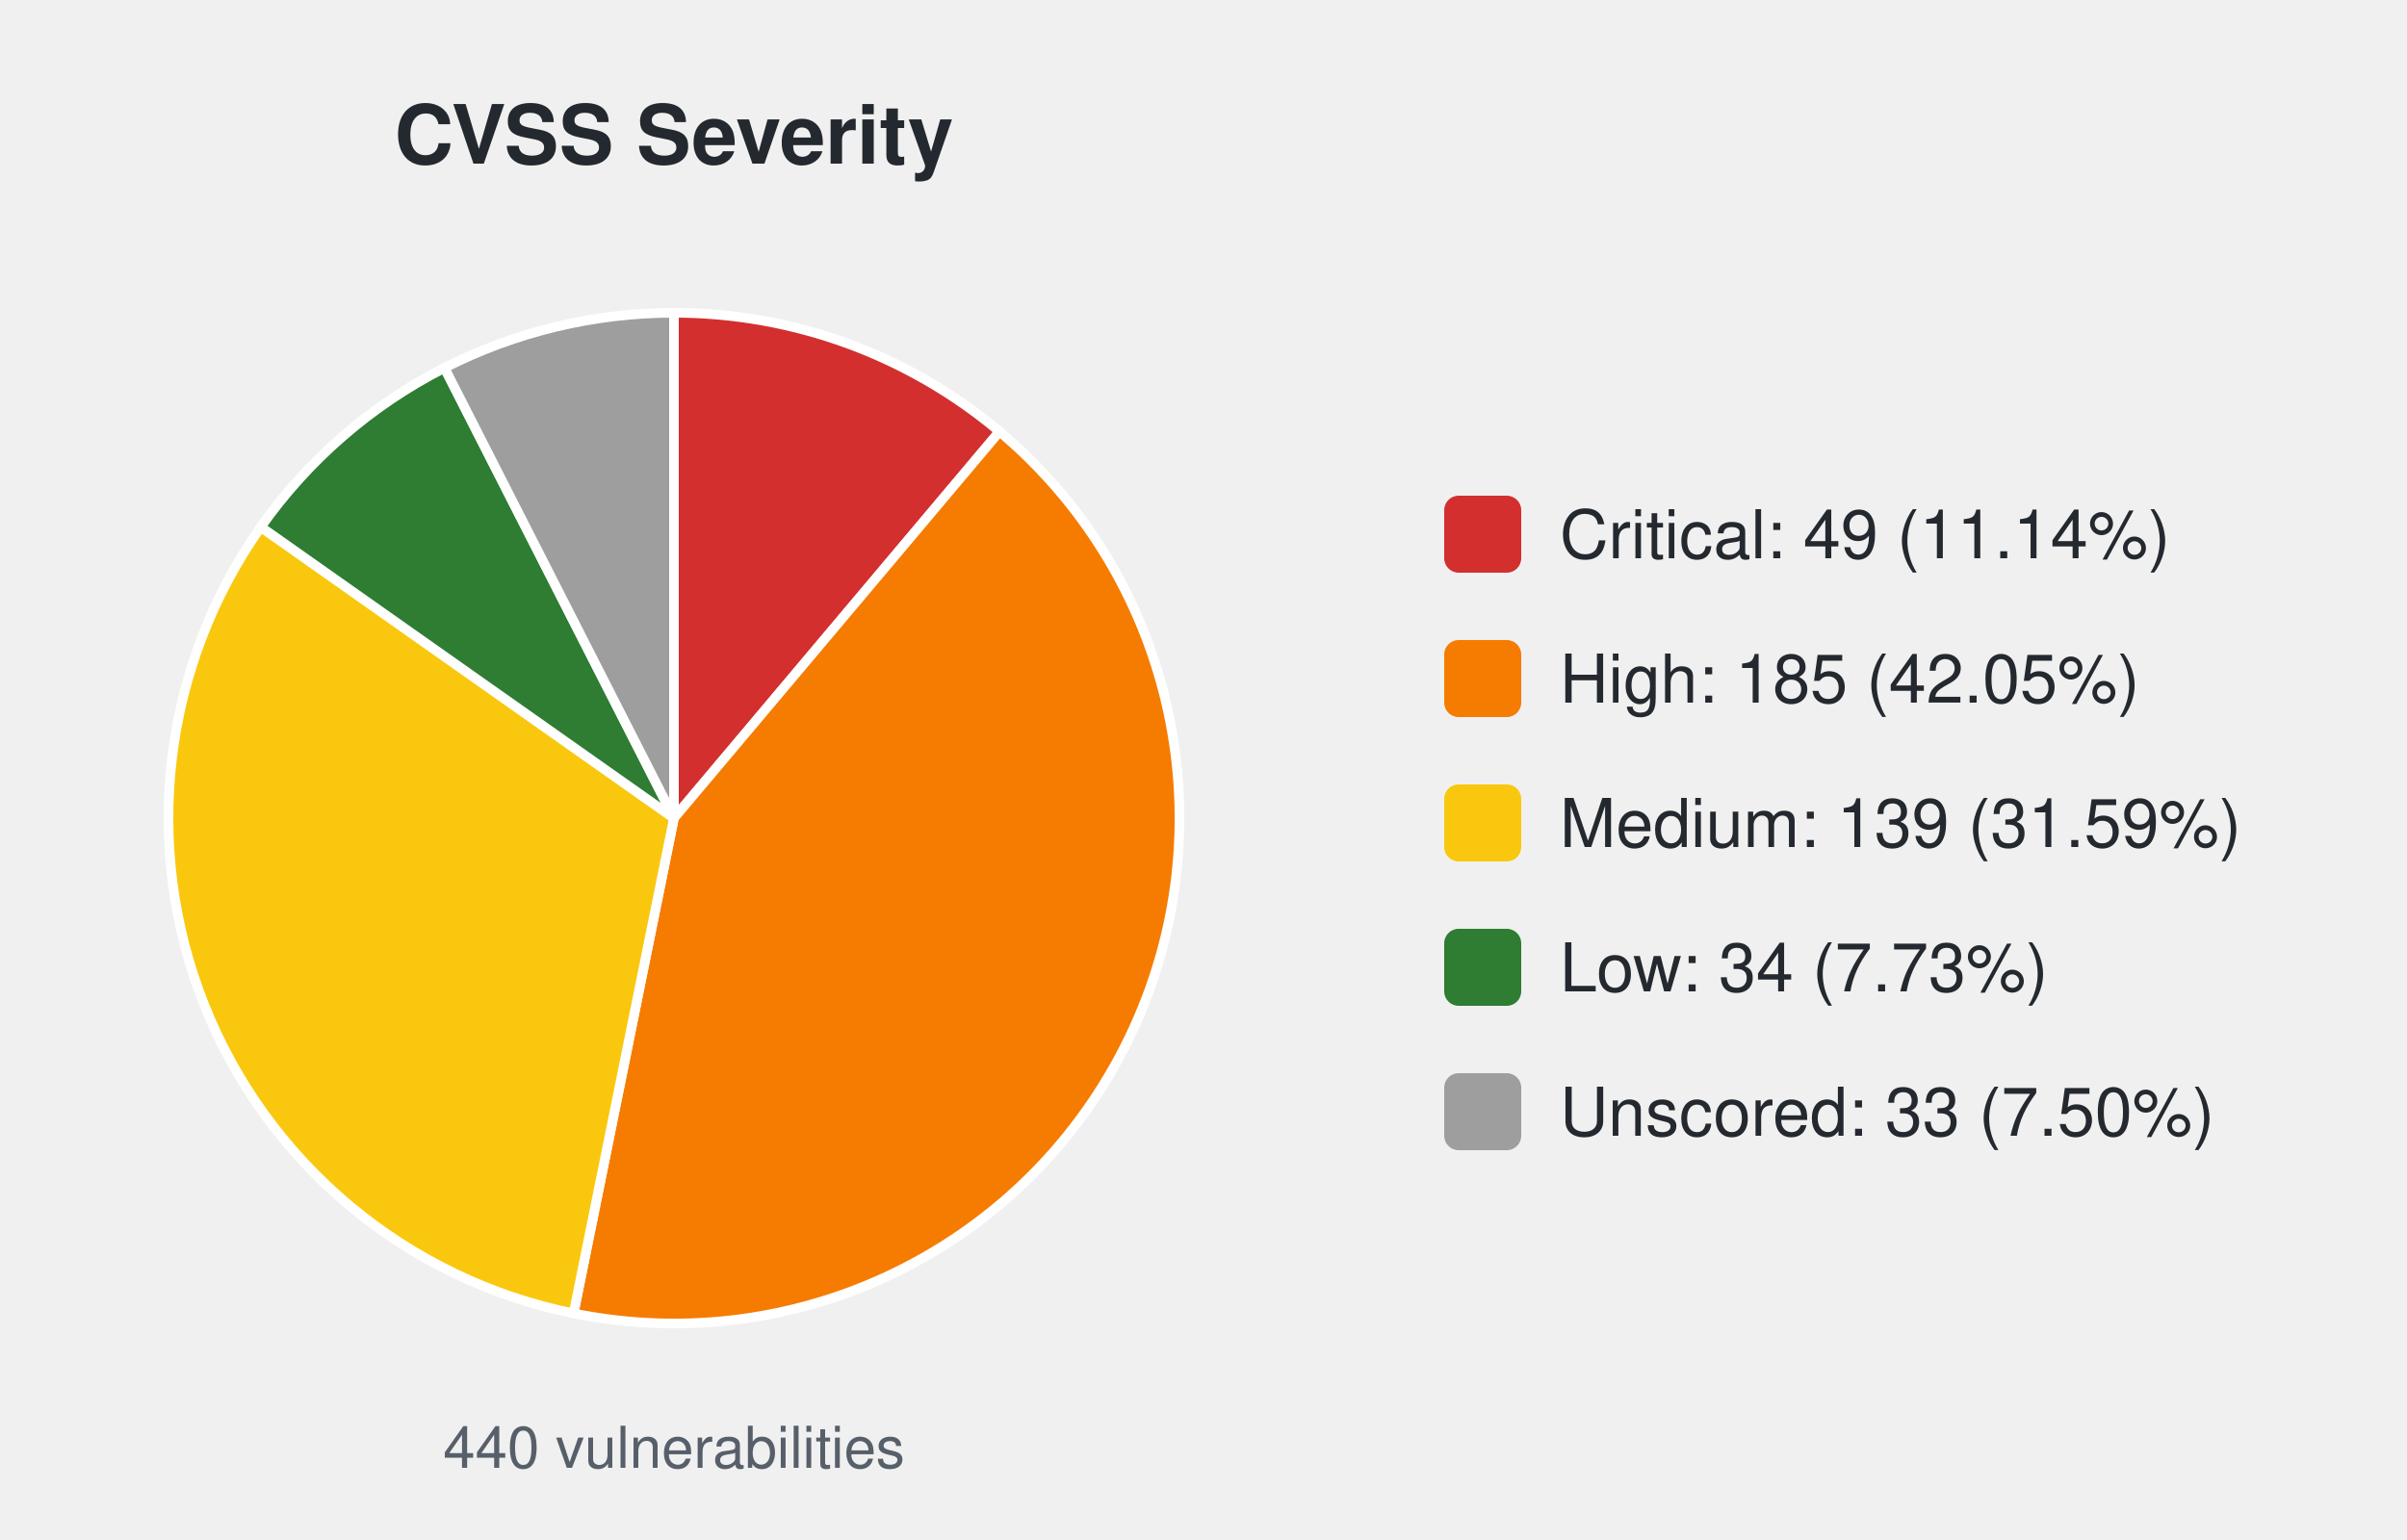
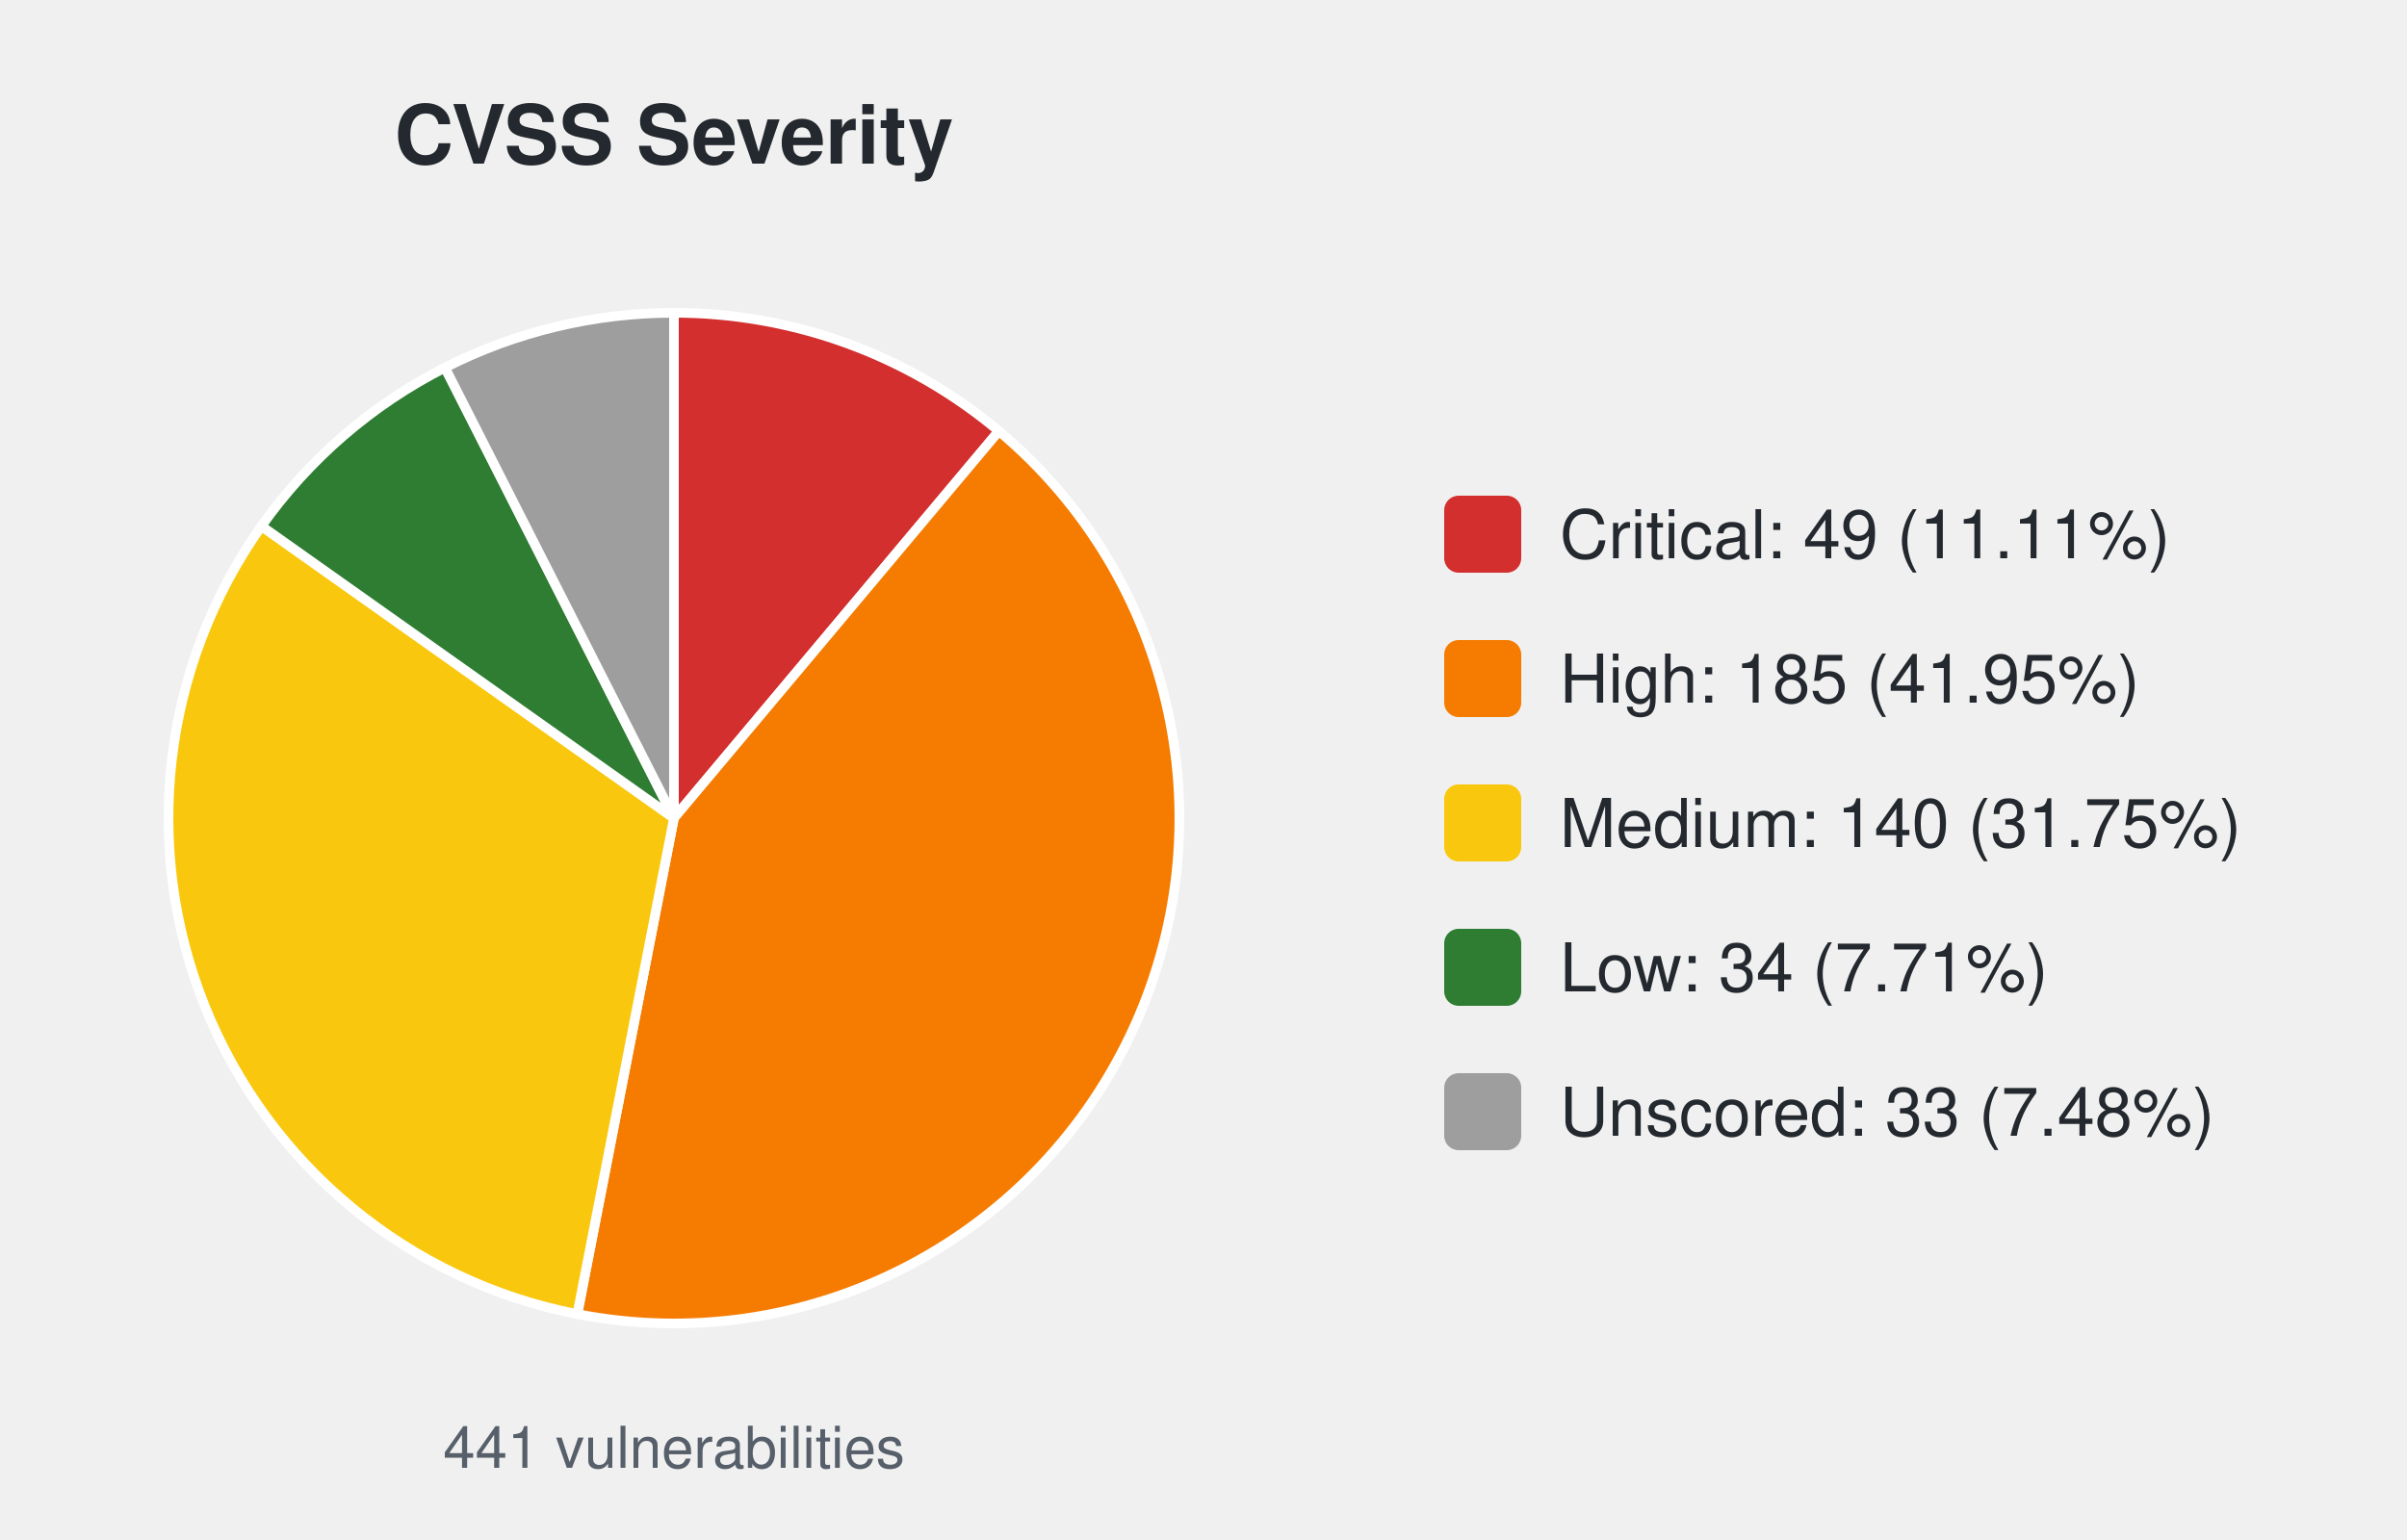
<svg xmlns="http://www.w3.org/2000/svg" width="500" height="320" viewBox="0 0 500 320" font-family="-apple-system,Segoe UI,Helvetica,Arial,sans-serif">
  <text x="140.0" y="34" font-size="17" font-weight="600" text-anchor="middle" fill="#24292f">CVSS Severity</text>
-   <path d="M140.00,170.00 L140.00,65.00 A105.0,105.0 0 0 1 207.62,89.67 Z" fill="#d32f2f" stroke="#ffffff" stroke-width="2" />
-   <path d="M140.00,170.00 L207.62,89.67 A105.0,105.0 0 0 1 119.15,272.91 Z" fill="#f57c00" stroke="#ffffff" stroke-width="2" />
-   <path d="M140.00,170.00 L119.15,272.91 A105.0,105.0 0 0 1 54.18,109.50 Z" fill="#f9c80e" stroke="#ffffff" stroke-width="2" />
-   <path d="M140.00,170.00 L54.18,109.50 A105.0,105.0 0 0 1 92.33,76.44 Z" fill="#2e7d32" stroke="#ffffff" stroke-width="2" />
-   <path d="M140.00,170.00 L92.33,76.44 A105.0,105.0 0 0 1 140.00,65.00 Z" fill="#9e9e9e" stroke="#ffffff" stroke-width="2" />
-   <text x="140.0" y="305" font-size="12" text-anchor="middle" fill="#57606a">440 vulnerabilities</text>
+   <path d="M140.00,170.00 L140.00,65.00 A105.0,105.0 0 0 1 207.49,89.57 Z" fill="#d32f2f" stroke="#ffffff" stroke-width="2" />
+   <path d="M140.00,170.00 L207.49,89.57 A105.0,105.0 0 0 1 119.93,273.06 Z" fill="#f57c00" stroke="#ffffff" stroke-width="2" />
+   <path d="M140.00,170.00 L119.93,273.06 A105.0,105.0 0 0 1 54.31,109.32 Z" fill="#f9c80e" stroke="#ffffff" stroke-width="2" />
+   <path d="M140.00,170.00 L54.31,109.32 A105.0,105.0 0 0 1 92.43,76.39 Z" fill="#2e7d32" stroke="#ffffff" stroke-width="2" />
+   <path d="M140.00,170.00 L92.43,76.39 A105.0,105.0 0 0 1 140.00,65.00 Z" fill="#9e9e9e" stroke="#ffffff" stroke-width="2" />
+   <text x="140.0" y="305" font-size="12" text-anchor="middle" fill="#57606a">441 vulnerabilities</text>
  <rect x="300.0" y="103.0" width="16" height="16" rx="3" fill="#d32f2f" />
-   <text x="324.0" y="116.0" font-size="14" fill="#24292f">Critical: 49 (11.14%)</text>
+   <text x="324.0" y="116.0" font-size="14" fill="#24292f">Critical: 49 (11.11%)</text>
  <rect x="300.0" y="133.0" width="16" height="16" rx="3" fill="#f57c00" />
-   <text x="324.0" y="146.0" font-size="14" fill="#24292f">High: 185 (42.05%)</text>
+   <text x="324.0" y="146.0" font-size="14" fill="#24292f">High: 185 (41.95%)</text>
  <rect x="300.0" y="163.0" width="16" height="16" rx="3" fill="#f9c80e" />
-   <text x="324.0" y="176.0" font-size="14" fill="#24292f">Medium: 139 (31.59%)</text>
+   <text x="324.0" y="176.0" font-size="14" fill="#24292f">Medium: 140 (31.75%)</text>
  <rect x="300.0" y="193.0" width="16" height="16" rx="3" fill="#2e7d32" />
-   <text x="324.0" y="206.0" font-size="14" fill="#24292f">Low: 34 (7.73%)</text>
+   <text x="324.0" y="206.0" font-size="14" fill="#24292f">Low: 34 (7.71%)</text>
  <rect x="300.0" y="223.0" width="16" height="16" rx="3" fill="#9e9e9e" />
-   <text x="324.0" y="236.0" font-size="14" fill="#24292f">Unscored: 33 (7.50%)</text>
+   <text x="324.0" y="236.0" font-size="14" fill="#24292f">Unscored: 33 (7.48%)</text>
</svg>
